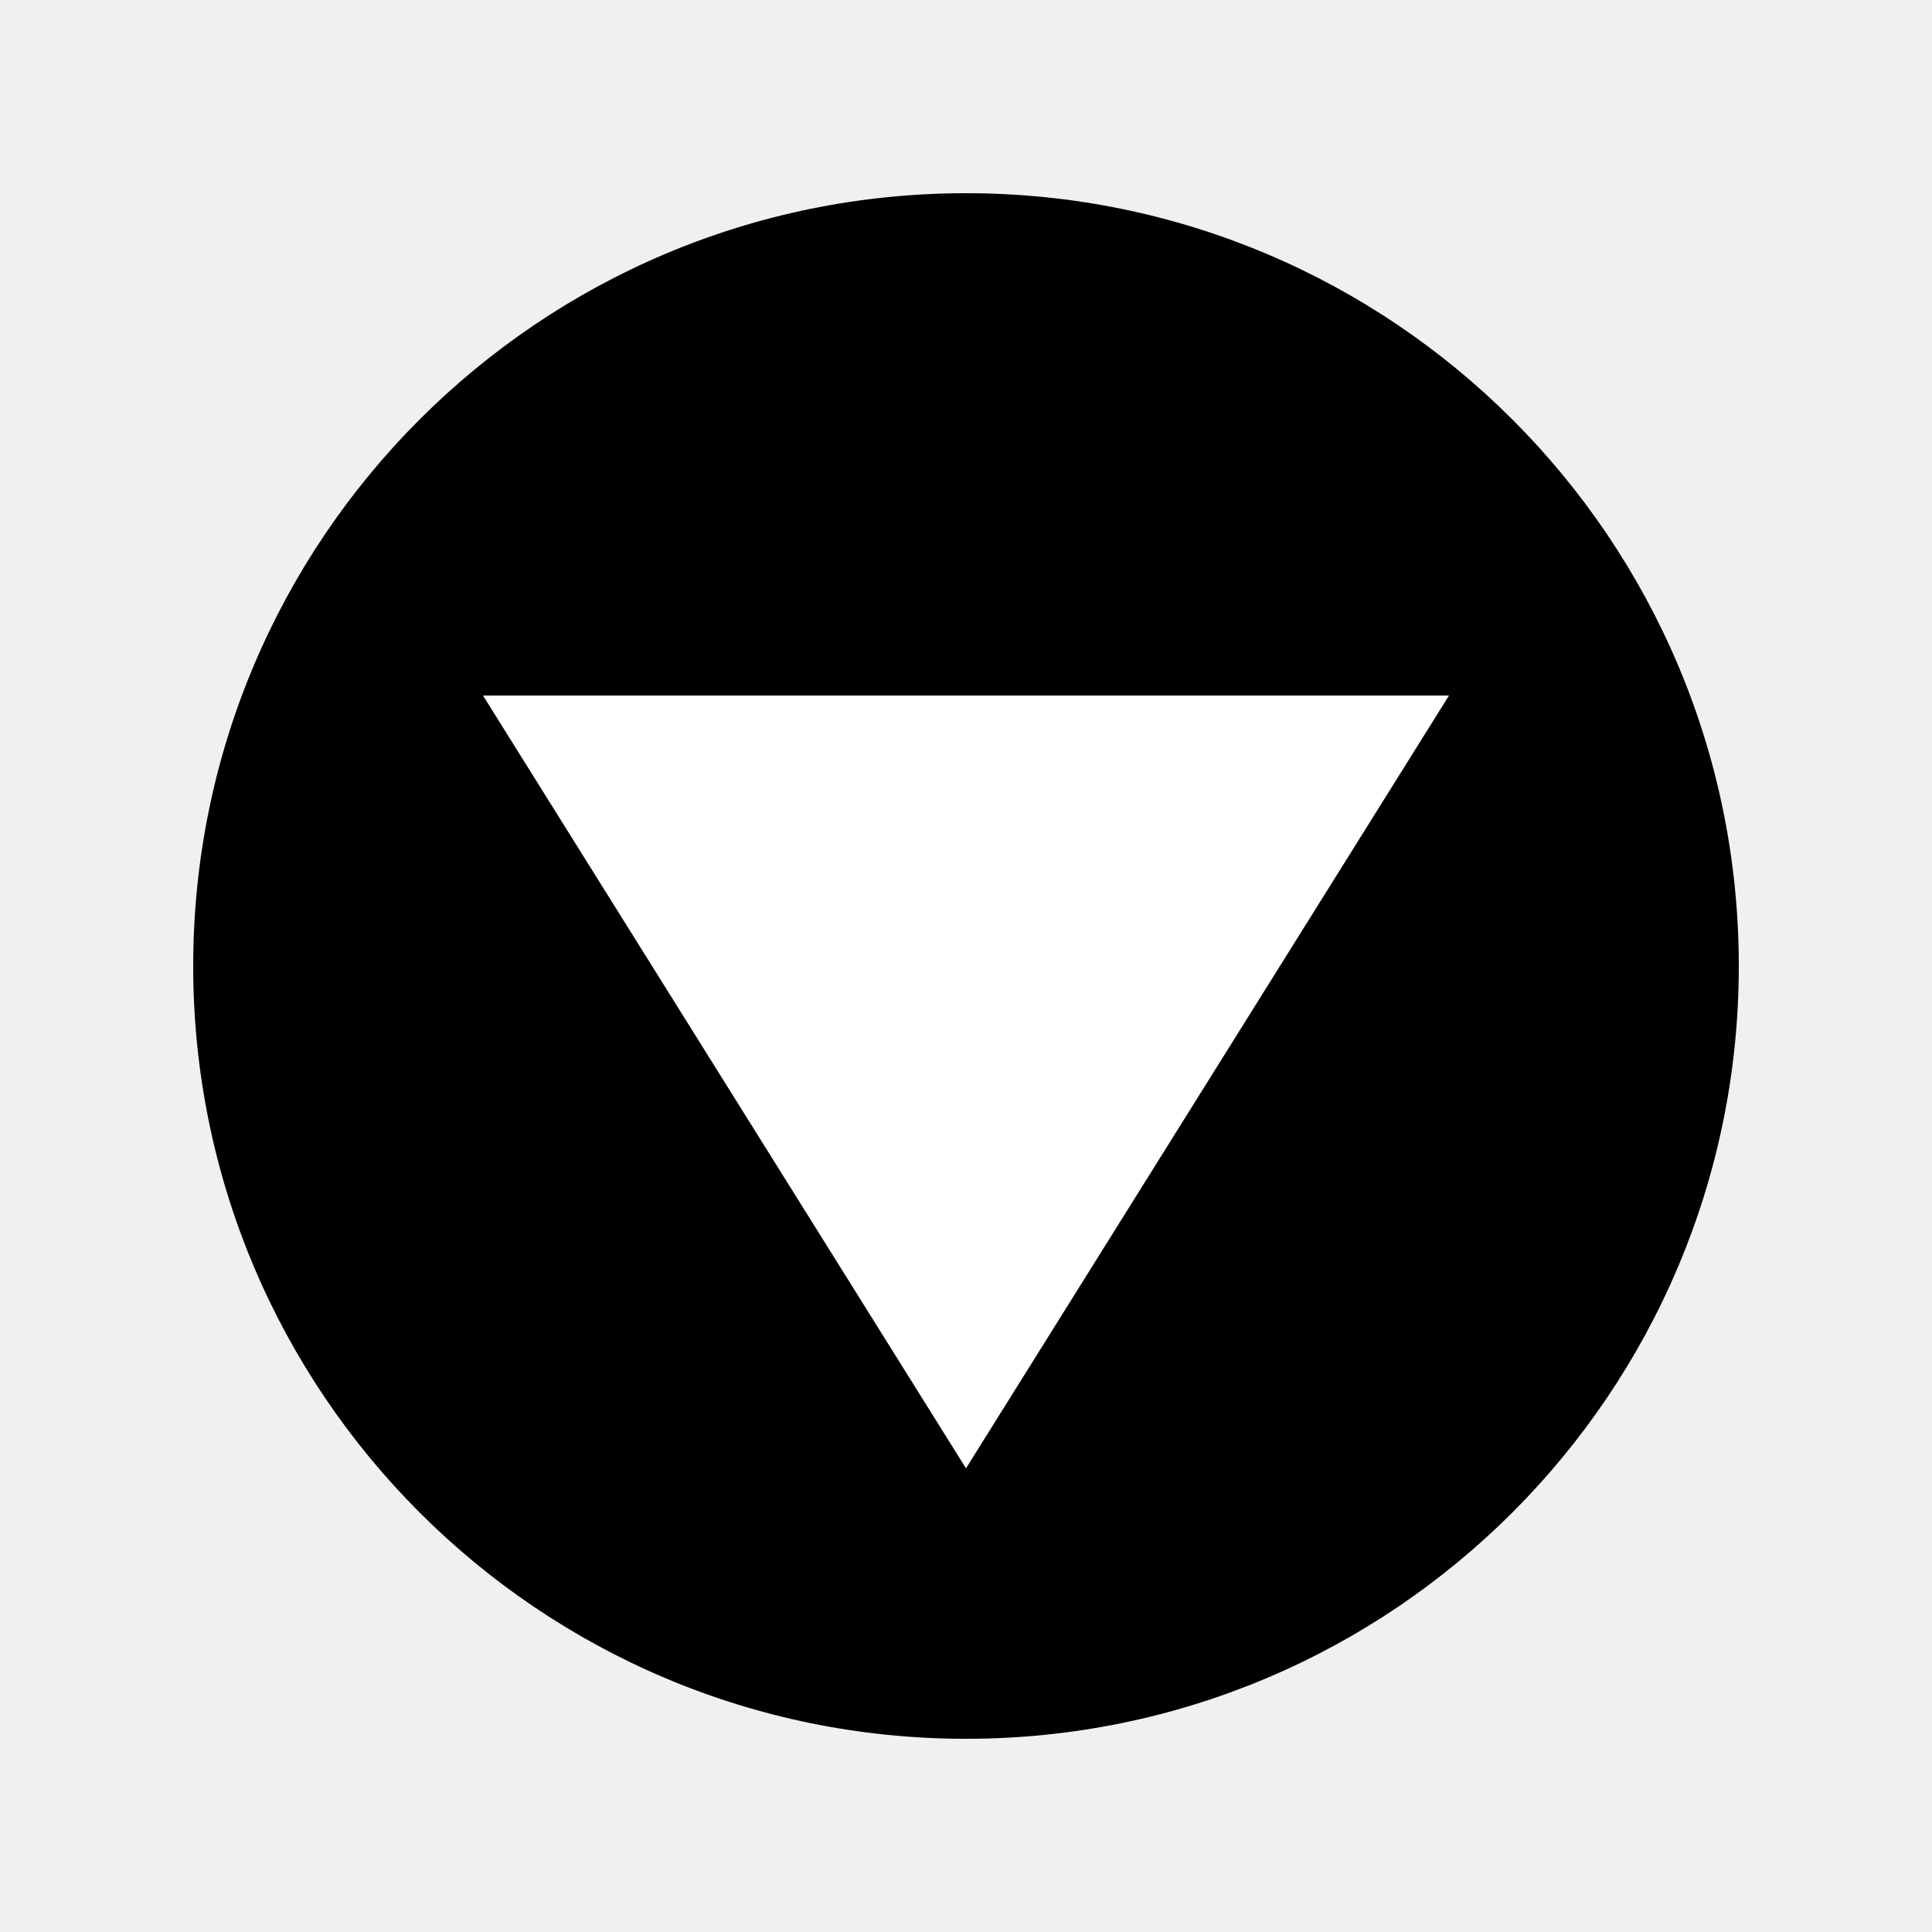
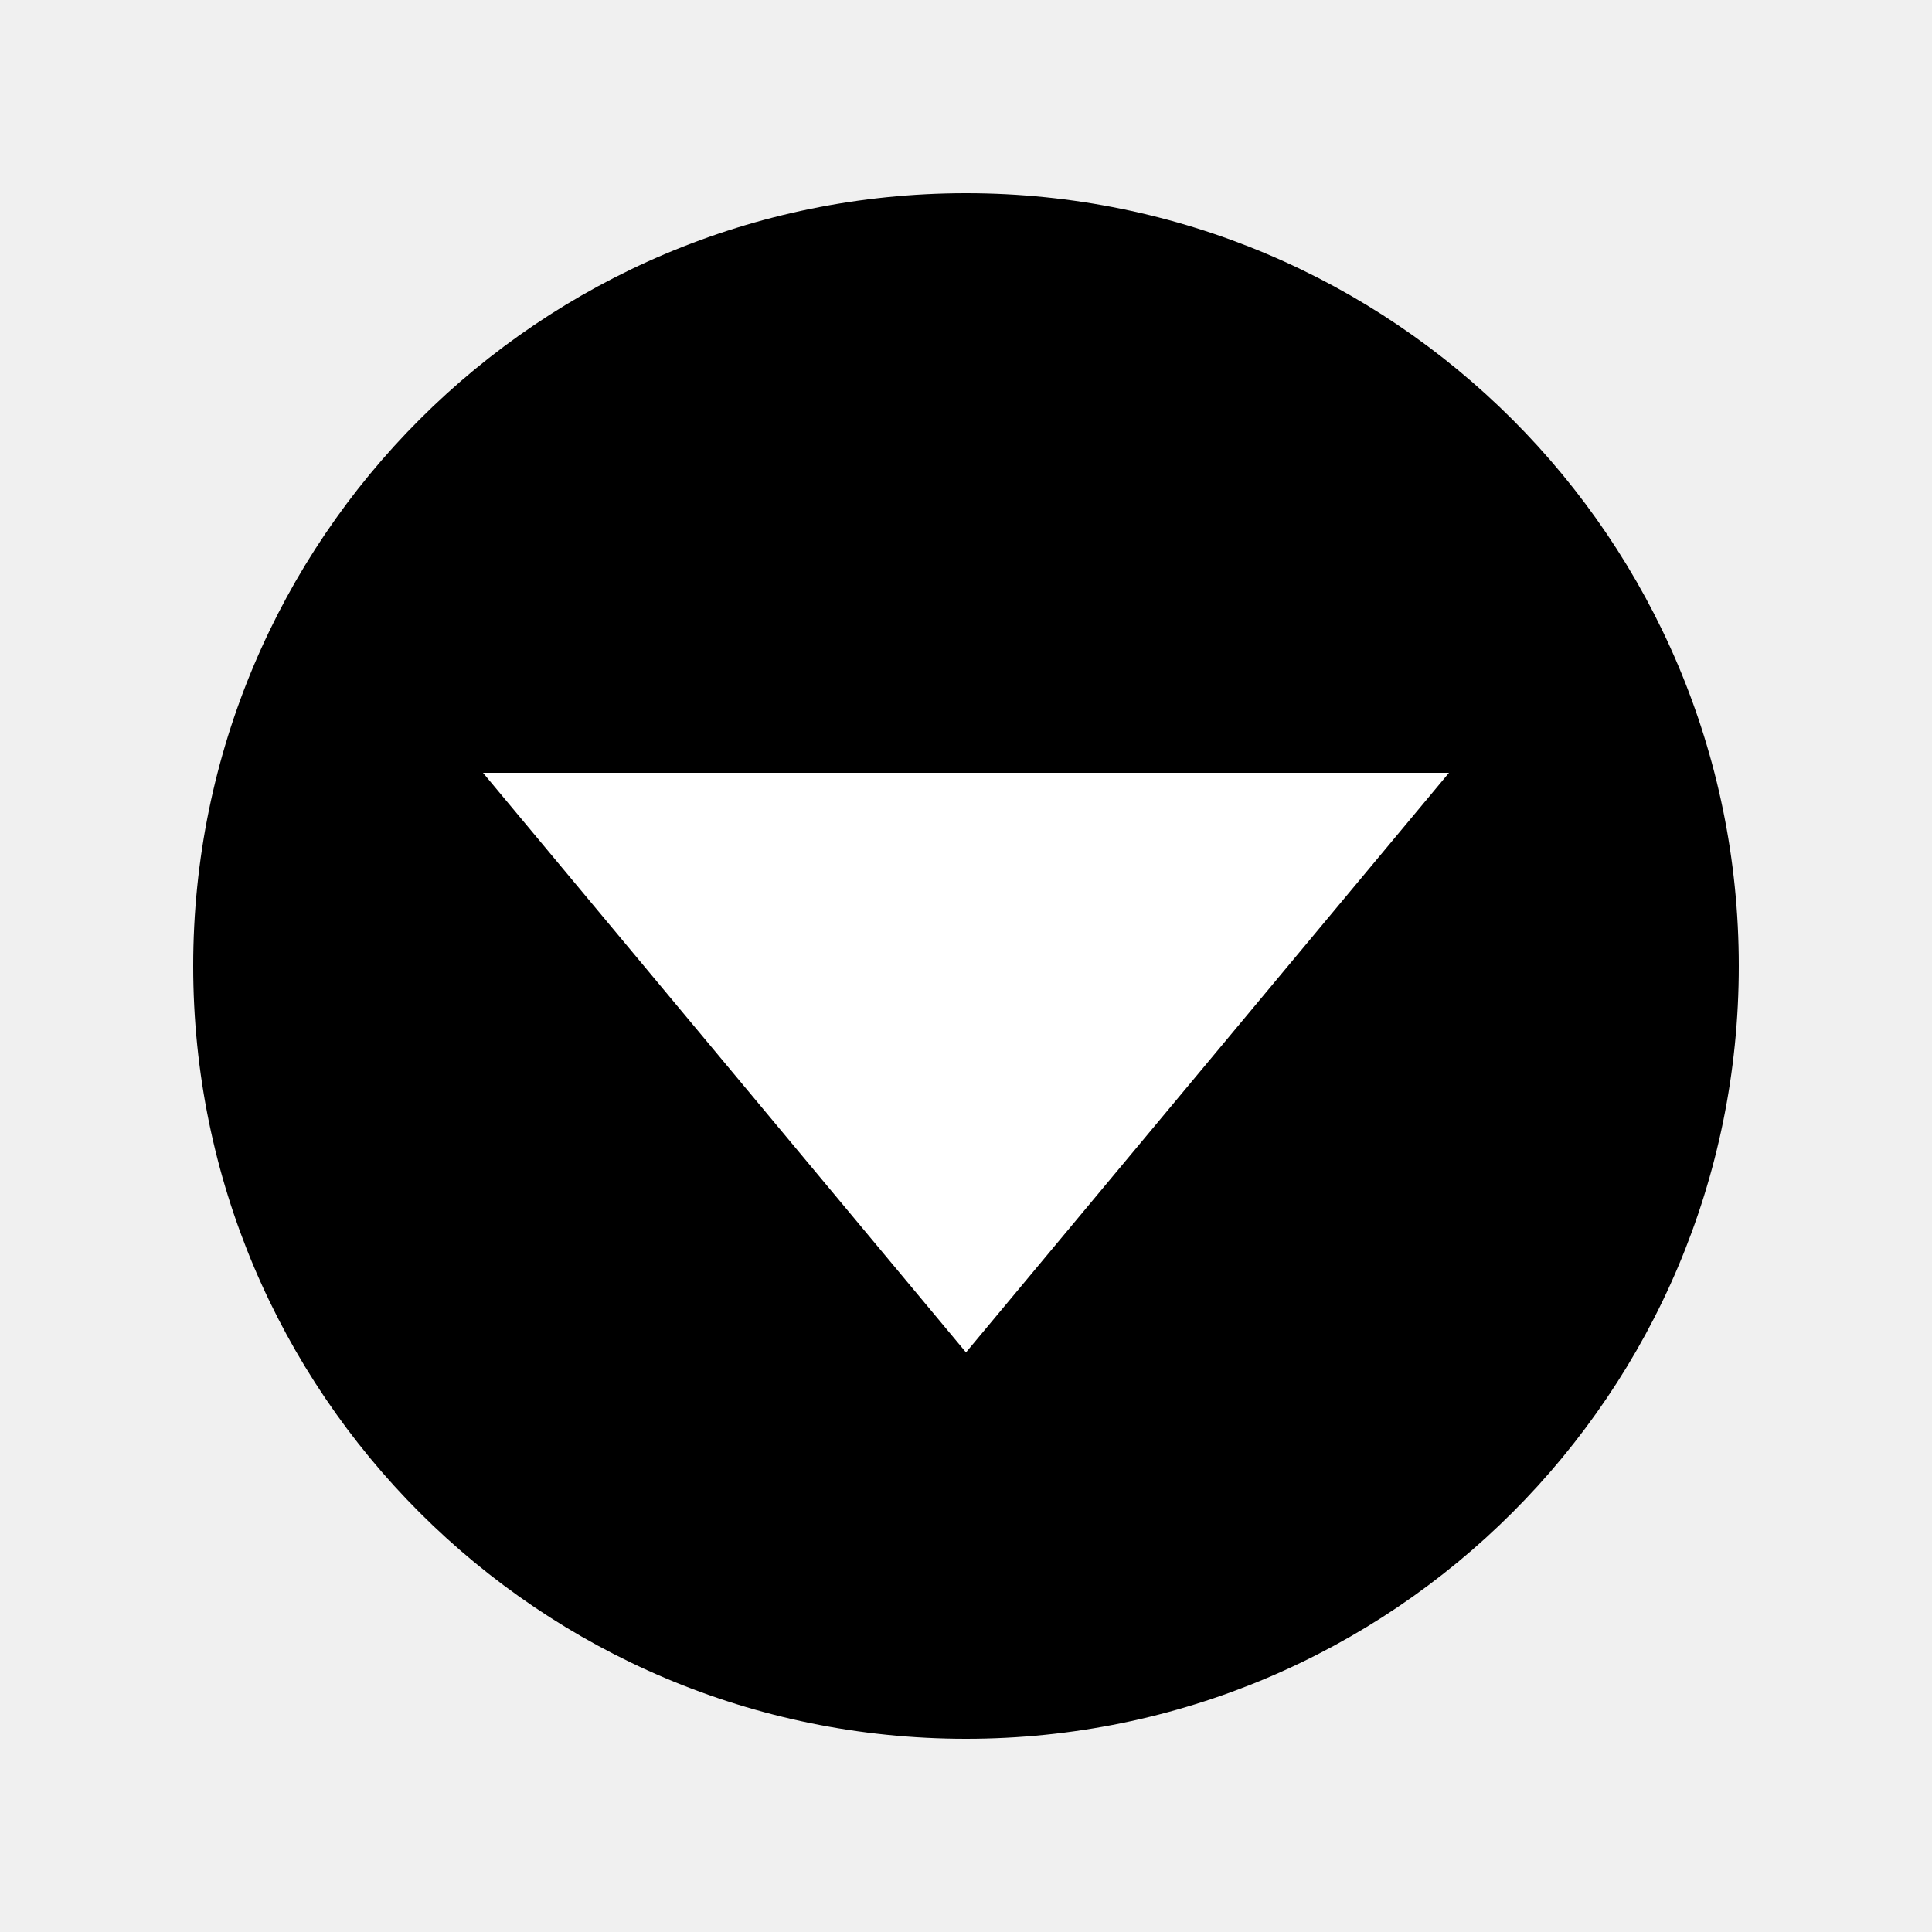
<svg xmlns="http://www.w3.org/2000/svg" width="200" height="200">
  <circle cx="100" cy="100" r="80" fill="708990" />
-   <polygon points="100,152 50,72 150,72" fill="white" />
+   <polygon points="100,140 50,80 150,80" fill="white" />
</svg>
